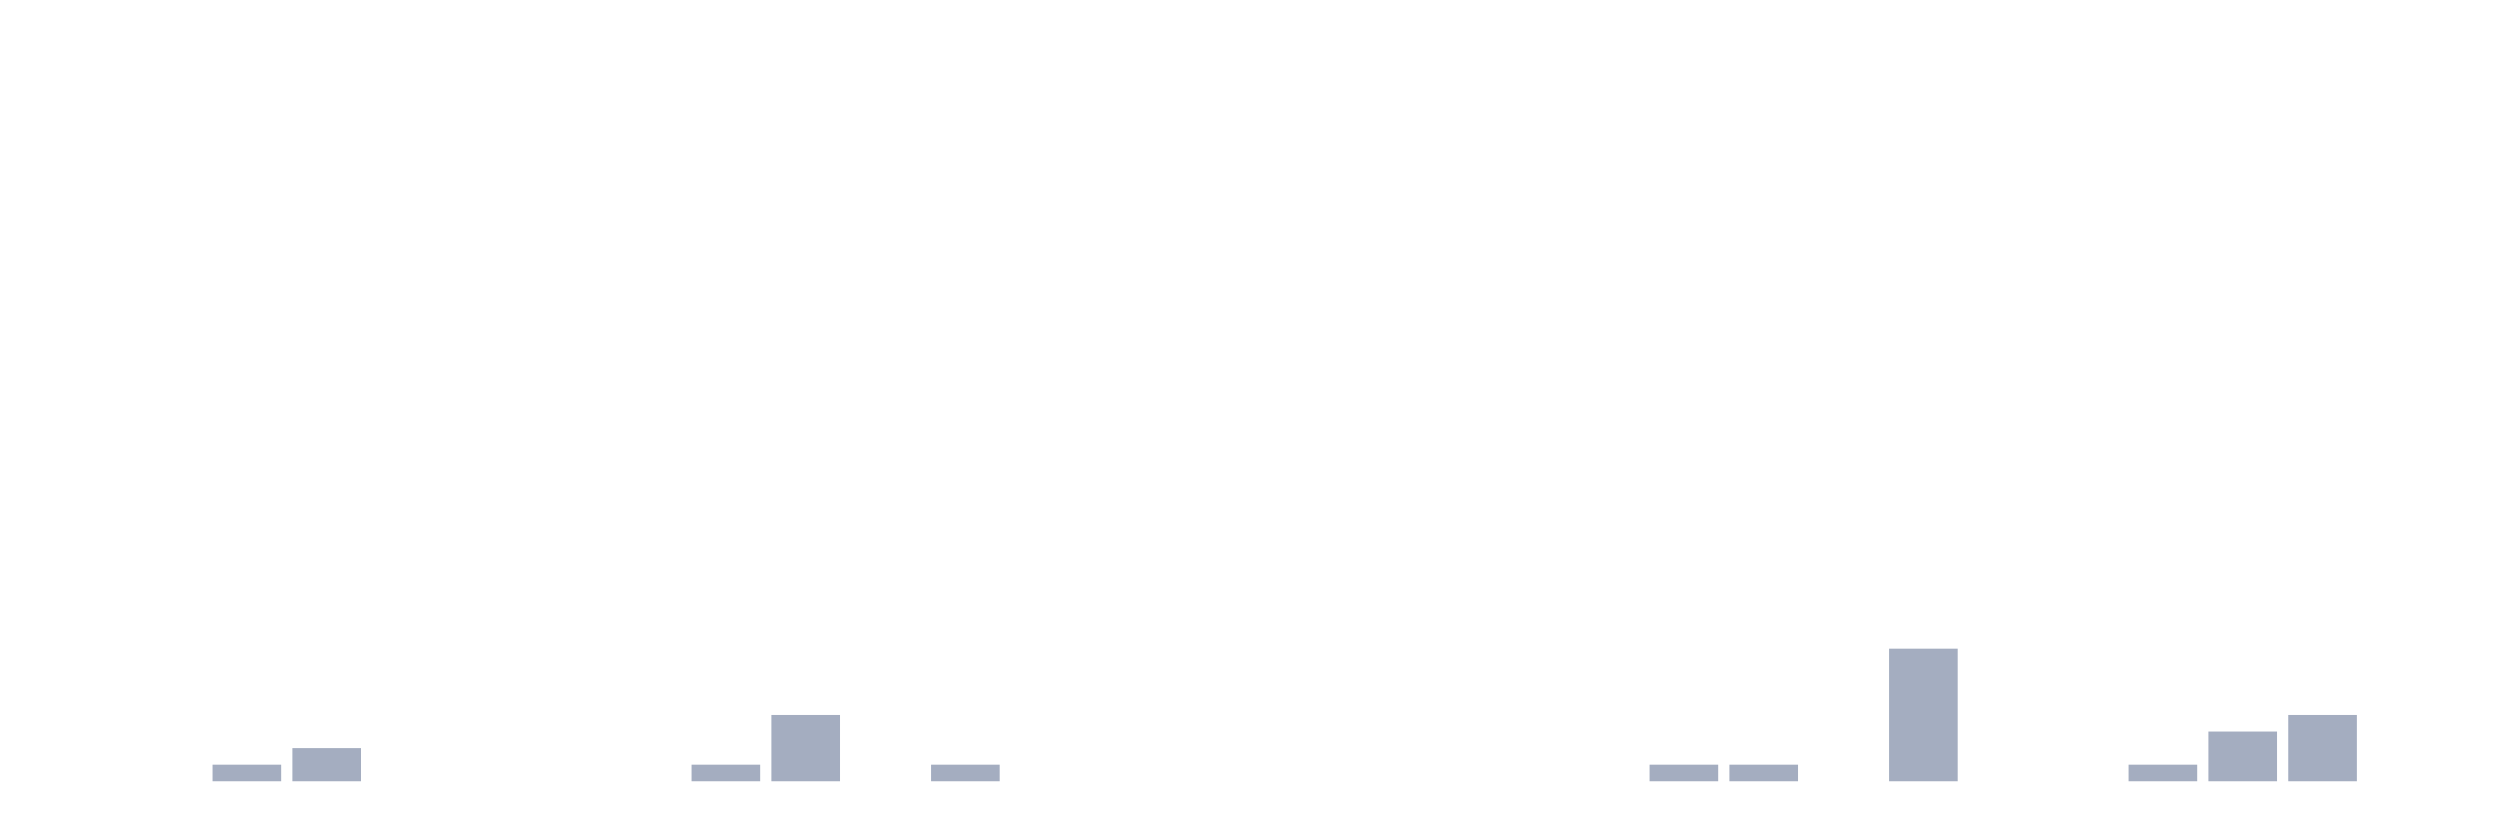
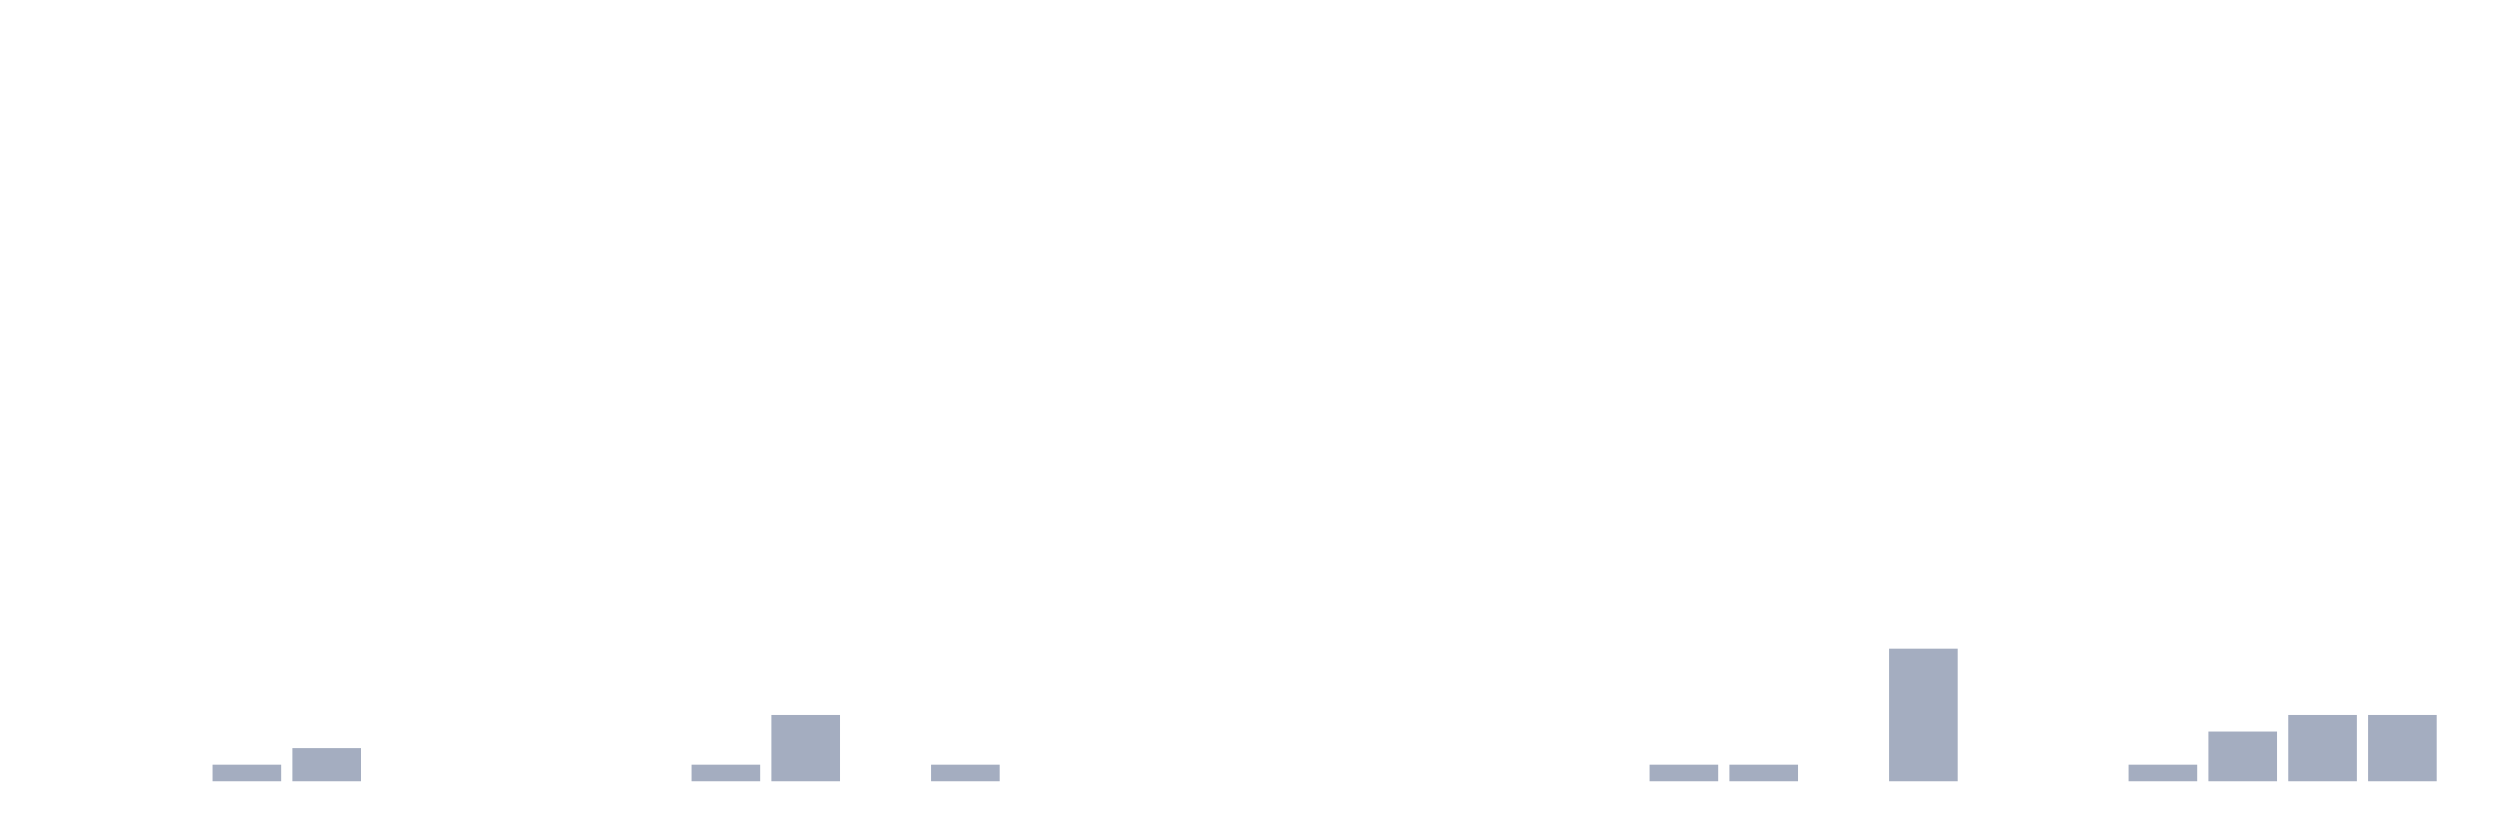
<svg xmlns="http://www.w3.org/2000/svg" viewBox="0 0 480 160">
  <g transform="translate(10,10)">
    <rect class="bar" x="0.153" width="13.175" y="140" height="0" fill="rgb(164,173,192)" />
    <rect class="bar" x="15.482" width="13.175" y="140" height="0" fill="rgb(164,173,192)" />
    <rect class="bar" x="30.81" width="13.175" y="136.818" height="3.182" fill="rgb(164,173,192)" />
    <rect class="bar" x="46.138" width="13.175" y="133.636" height="6.364" fill="rgb(164,173,192)" />
    <rect class="bar" x="61.466" width="13.175" y="140" height="0" fill="rgb(164,173,192)" />
    <rect class="bar" x="76.794" width="13.175" y="140" height="0" fill="rgb(164,173,192)" />
    <rect class="bar" x="92.123" width="13.175" y="140" height="0" fill="rgb(164,173,192)" />
    <rect class="bar" x="107.451" width="13.175" y="140" height="0" fill="rgb(164,173,192)" />
    <rect class="bar" x="122.779" width="13.175" y="136.818" height="3.182" fill="rgb(164,173,192)" />
    <rect class="bar" x="138.107" width="13.175" y="127.273" height="12.727" fill="rgb(164,173,192)" />
    <rect class="bar" x="153.436" width="13.175" y="140" height="0" fill="rgb(164,173,192)" />
    <rect class="bar" x="168.764" width="13.175" y="136.818" height="3.182" fill="rgb(164,173,192)" />
    <rect class="bar" x="184.092" width="13.175" y="140" height="0" fill="rgb(164,173,192)" />
    <rect class="bar" x="199.42" width="13.175" y="140" height="0" fill="rgb(164,173,192)" />
    <rect class="bar" x="214.748" width="13.175" y="140" height="0" fill="rgb(164,173,192)" />
    <rect class="bar" x="230.077" width="13.175" y="140" height="0" fill="rgb(164,173,192)" />
    <rect class="bar" x="245.405" width="13.175" y="140" height="0" fill="rgb(164,173,192)" />
    <rect class="bar" x="260.733" width="13.175" y="140" height="0" fill="rgb(164,173,192)" />
    <rect class="bar" x="276.061" width="13.175" y="140" height="0" fill="rgb(164,173,192)" />
    <rect class="bar" x="291.39" width="13.175" y="140" height="0" fill="rgb(164,173,192)" />
    <rect class="bar" x="306.718" width="13.175" y="136.818" height="3.182" fill="rgb(164,173,192)" />
    <rect class="bar" x="322.046" width="13.175" y="136.818" height="3.182" fill="rgb(164,173,192)" />
    <rect class="bar" x="337.374" width="13.175" y="140" height="0" fill="rgb(164,173,192)" />
    <rect class="bar" x="352.702" width="13.175" y="114.545" height="25.455" fill="rgb(164,173,192)" />
    <rect class="bar" x="368.031" width="13.175" y="140" height="0" fill="rgb(164,173,192)" />
    <rect class="bar" x="383.359" width="13.175" y="140" height="0" fill="rgb(164,173,192)" />
    <rect class="bar" x="398.687" width="13.175" y="136.818" height="3.182" fill="rgb(164,173,192)" />
    <rect class="bar" x="414.015" width="13.175" y="130.455" height="9.545" fill="rgb(164,173,192)" />
    <rect class="bar" x="429.344" width="13.175" y="127.273" height="12.727" fill="rgb(164,173,192)" />
-     <rect class="bar" x="444.672" width="13.175" y="140" height="0" fill="rgb(164,173,192)" />
+     <rect class="bar" x="444.672" width="13.175" y="127.273" height="12.727" fill="rgb(164,173,192)" />
  </g>
</svg>
